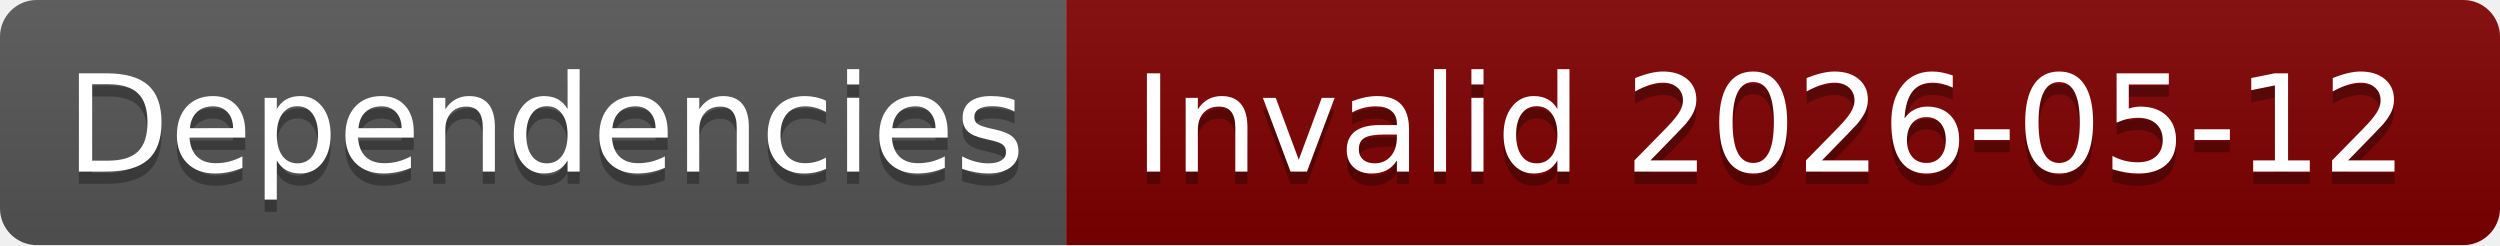
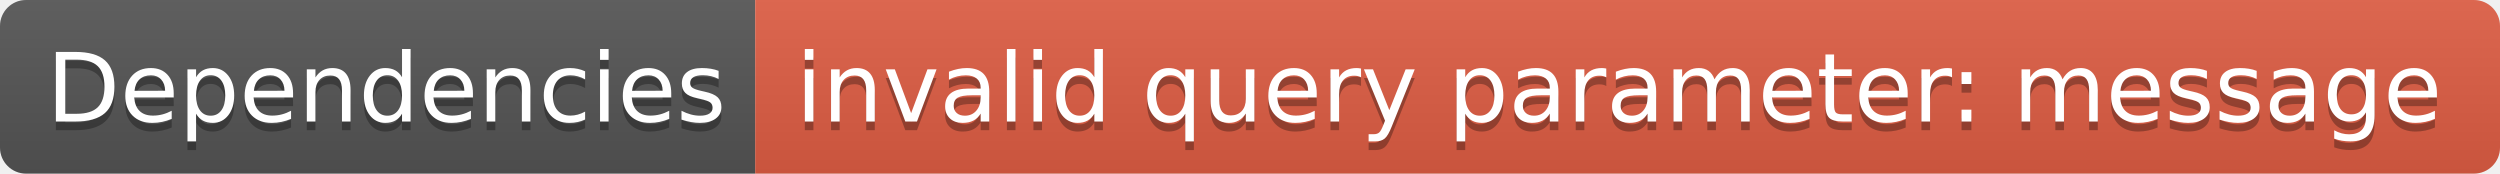
- <svg xmlns="http://www.w3.org/2000/svg" width="204" height="20" role="img" aria-label="Dependencies: Invalid 2026-05-12">
+ <svg xmlns="http://www.w3.org/2000/svg" width="288" height="20" role="img" aria-label="Dependencies: invalid query parameter: message">
  <linearGradient id="s" x2="0" y2="100%">
    <stop offset="0" stop-color="#bbb" stop-opacity=".1" />
    <stop offset="1" stop-opacity=".1" />
  </linearGradient>
  <clipPath id="r">
-     <rect width="204" height="20" rx="3" fill="#fff" />
+     <rect width="288" height="20" rx="3" fill="#fff" />
  </clipPath>
  <g clip-path="url(#r)">
    <rect width="87" height="20" fill="#555" />
-     <rect x="87" width="117" height="20" fill="#800000" />
-     <rect width="204" height="20" fill="url(#s)" />
+     <rect x="87" width="201" height="20" fill="#e05d44" />
+     <rect width="288" height="20" fill="url(#s)" />
  </g>
  <g fill="#fff" text-anchor="middle" font-family="Verdana,Geneva,DejaVu Sans,sans-serif" text-rendering="geometricPrecision" font-size="110">
    <text aria-hidden="true" x="445" y="150" fill="#010101" fill-opacity=".3" transform="scale(.1)" textLength="770">Dependencies</text>
    <text x="445" y="140" transform="scale(.1)" fill="#fff" textLength="770">Dependencies</text>
-     <text aria-hidden="true" x="1445" y="150" fill="#010101" fill-opacity=".3" transform="scale(.1)" textLength="1070">Invalid 2026-05-12</text>
-     <text x="1445" y="140" transform="scale(.1)" fill="#fff" textLength="1070">Invalid 2026-05-12</text>
+     <text aria-hidden="true" x="1865" y="150" fill="#010101" fill-opacity=".3" transform="scale(.1)" textLength="1910">invalid query parameter: message</text>
+     <text x="1865" y="140" transform="scale(.1)" fill="#fff" textLength="1910">invalid query parameter: message</text>
  </g>
</svg>
